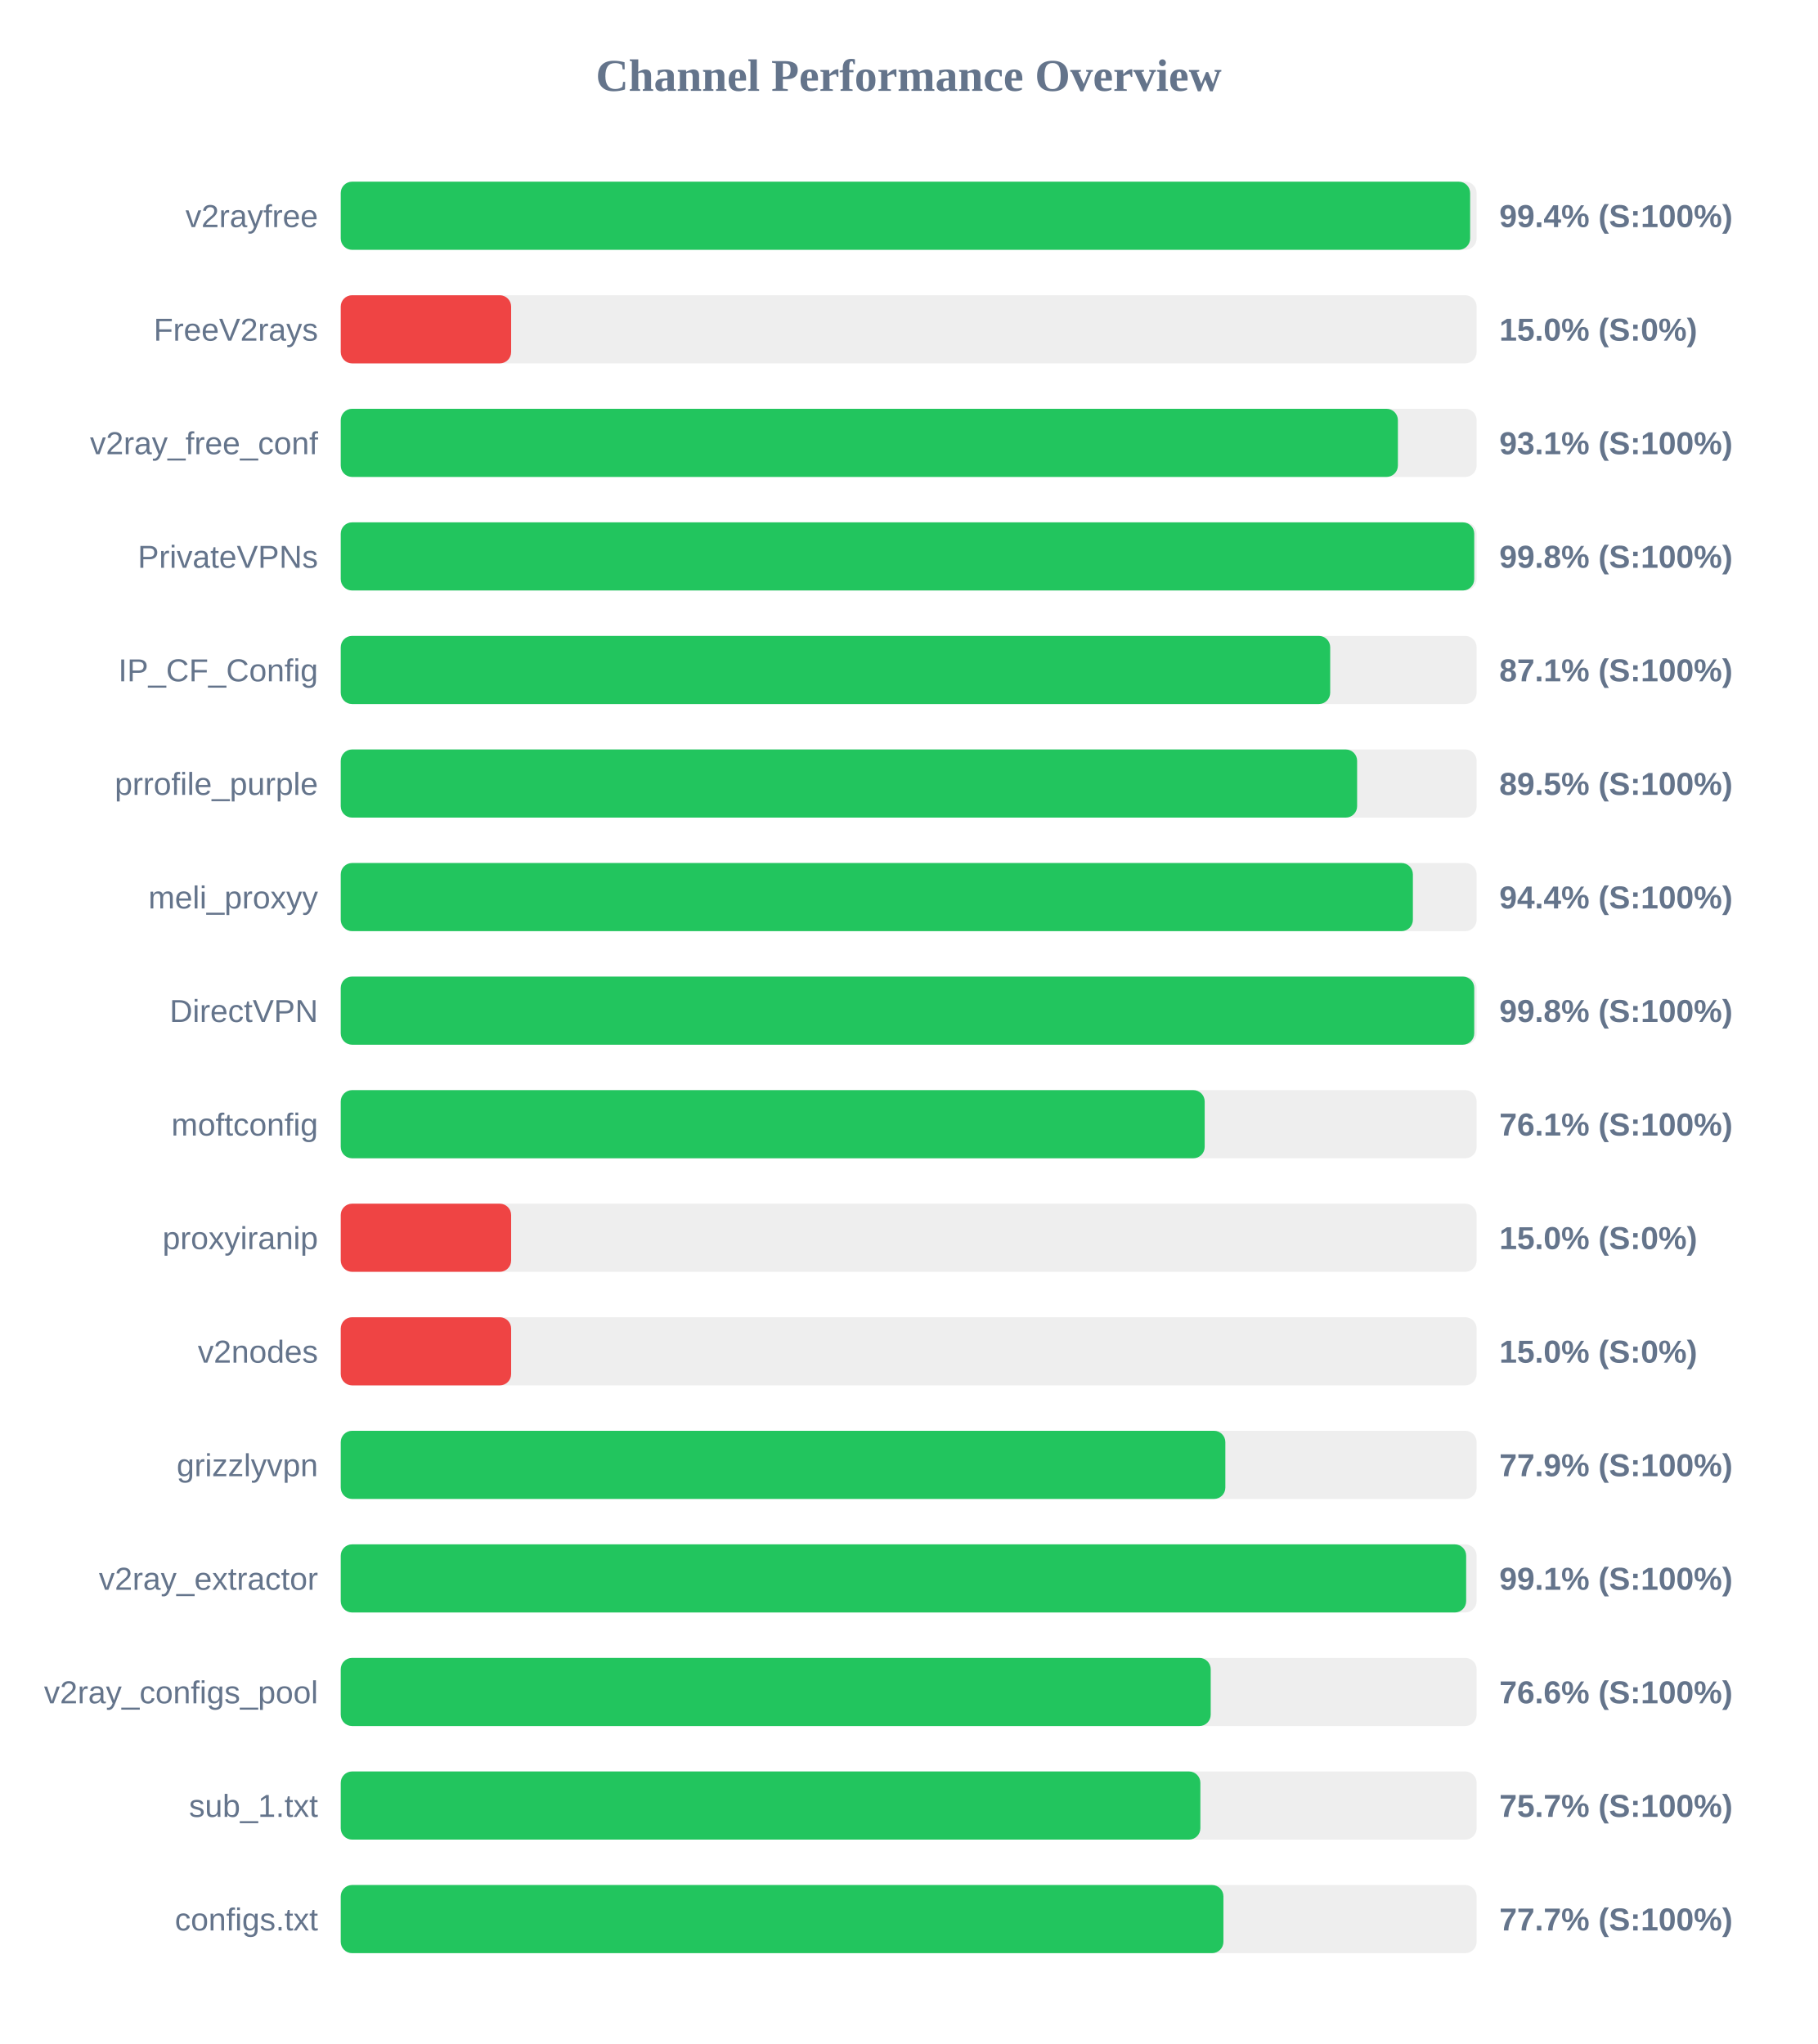
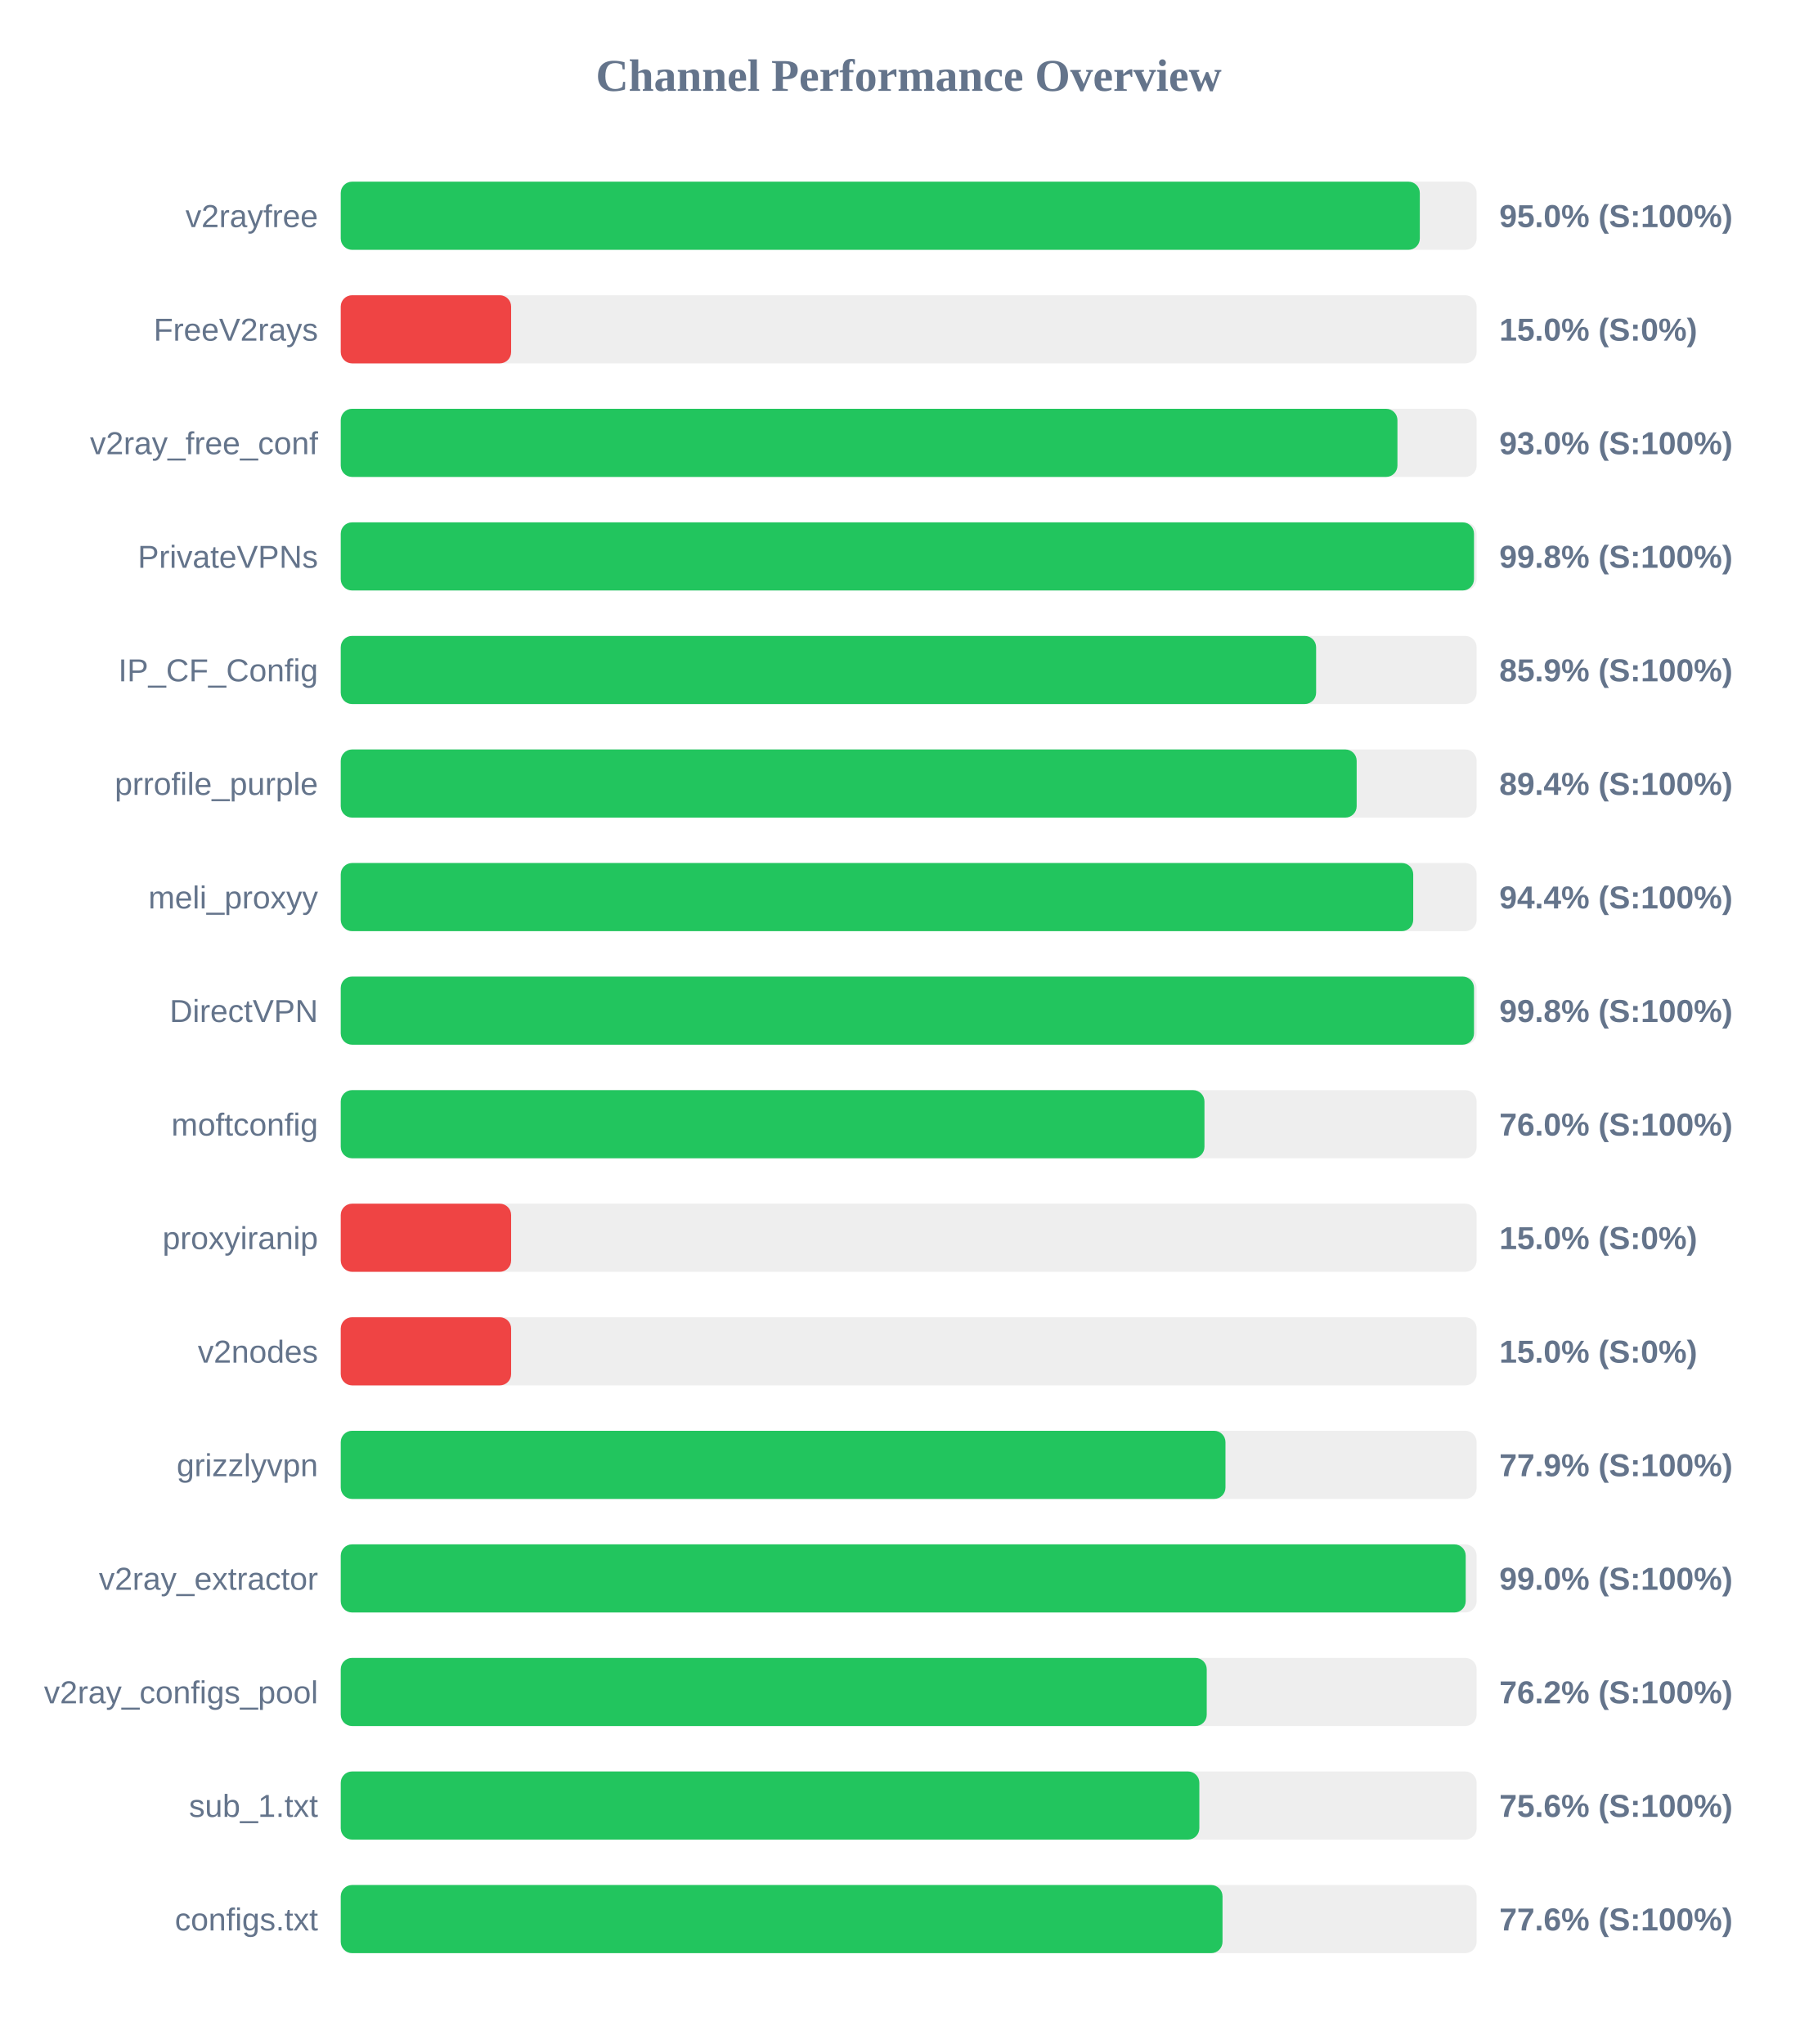
<svg xmlns="http://www.w3.org/2000/svg" width="800" height="900" version="1.1">
  <style>
        .row { font: 14px Arial; fill: #64748b; }
        .score { font: bold 14px Arial; fill: #64748b; }
    </style>
  <text x="400" y="40" text-anchor="middle" font-size="20px" font-weight="bold" fill="#64748b">Channel Performance Overview</text>
  <rect x="150" y="80" width="500" height="30" fill="#eee" rx="5" />
-   <rect x="150" y="80" width="497.15" height="30" fill="#22c55e" rx="5" />
+   <rect x="150" y="80" width="475.0" height="30" fill="#22c55e" rx="5" />
  <text x="140" y="100" text-anchor="end" class="row">v2rayfree</text>
-   <text x="660" y="100" text-anchor="start" class="score">99.4% (S:100%)</text>
+   <text x="660" y="100" text-anchor="start" class="score">95.0% (S:100%)</text>
  <rect x="150" y="130" width="500" height="30" fill="#eee" rx="5" />
  <rect x="150" y="130" width="75.0" height="30" fill="#ef4444" rx="5" />
  <text x="140" y="150" text-anchor="end" class="row">FreeV2rays</text>
  <text x="660" y="150" text-anchor="start" class="score">15.0% (S:0%)</text>
  <rect x="150" y="180" width="500" height="30" fill="#eee" rx="5" />
-   <rect x="150" y="180" width="465.35" height="30" fill="#22c55e" rx="5" />
+   <rect x="150" y="180" width="465.15" height="30" fill="#22c55e" rx="5" />
  <text x="140" y="200" text-anchor="end" class="row">v2ray_free_conf</text>
-   <text x="660" y="200" text-anchor="start" class="score">93.1% (S:100%)</text>
+   <text x="660" y="200" text-anchor="start" class="score">93.0% (S:100%)</text>
  <rect x="150" y="230" width="500" height="30" fill="#eee" rx="5" />
-   <rect x="150" y="230" width="498.95" height="30" fill="#22c55e" rx="5" />
+   <rect x="150" y="230" width="498.85" height="30" fill="#22c55e" rx="5" />
  <text x="140" y="250" text-anchor="end" class="row">PrivateVPNs</text>
  <text x="660" y="250" text-anchor="start" class="score">99.8% (S:100%)</text>
  <rect x="150" y="280" width="500" height="30" fill="#eee" rx="5" />
-   <rect x="150" y="280" width="435.55" height="30" fill="#22c55e" rx="5" />
+   <rect x="150" y="280" width="429.35" height="30" fill="#22c55e" rx="5" />
  <text x="140" y="300" text-anchor="end" class="row">IP_CF_Config</text>
-   <text x="660" y="300" text-anchor="start" class="score">87.1% (S:100%)</text>
+   <text x="660" y="300" text-anchor="start" class="score">85.9% (S:100%)</text>
  <rect x="150" y="330" width="500" height="30" fill="#eee" rx="5" />
-   <rect x="150" y="330" width="447.4" height="30" fill="#22c55e" rx="5" />
+   <rect x="150" y="330" width="447.2" height="30" fill="#22c55e" rx="5" />
  <text x="140" y="350" text-anchor="end" class="row">prrofile_purple</text>
-   <text x="660" y="350" text-anchor="start" class="score">89.5% (S:100%)</text>
+   <text x="660" y="350" text-anchor="start" class="score">89.4% (S:100%)</text>
  <rect x="150" y="380" width="500" height="30" fill="#eee" rx="5" />
-   <rect x="150" y="380" width="471.95" height="30" fill="#22c55e" rx="5" />
+   <rect x="150" y="380" width="472.1" height="30" fill="#22c55e" rx="5" />
  <text x="140" y="400" text-anchor="end" class="row">meli_proxyy</text>
  <text x="660" y="400" text-anchor="start" class="score">94.4% (S:100%)</text>
  <rect x="150" y="430" width="500" height="30" fill="#eee" rx="5" />
-   <rect x="150" y="430" width="498.95" height="30" fill="#22c55e" rx="5" />
+   <rect x="150" y="430" width="498.85" height="30" fill="#22c55e" rx="5" />
  <text x="140" y="450" text-anchor="end" class="row">DirectVPN</text>
  <text x="660" y="450" text-anchor="start" class="score">99.8% (S:100%)</text>
  <rect x="150" y="480" width="500" height="30" fill="#eee" rx="5" />
-   <rect x="150" y="480" width="380.3" height="30" fill="#22c55e" rx="5" />
+   <rect x="150" y="480" width="380.2" height="30" fill="#22c55e" rx="5" />
  <text x="140" y="500" text-anchor="end" class="row">moftconfig</text>
-   <text x="660" y="500" text-anchor="start" class="score">76.1% (S:100%)</text>
+   <text x="660" y="500" text-anchor="start" class="score">76.0% (S:100%)</text>
  <rect x="150" y="530" width="500" height="30" fill="#eee" rx="5" />
  <rect x="150" y="530" width="75.0" height="30" fill="#ef4444" rx="5" />
  <text x="140" y="550" text-anchor="end" class="row">proxyiranip</text>
  <text x="660" y="550" text-anchor="start" class="score">15.0% (S:0%)</text>
  <rect x="150" y="580" width="500" height="30" fill="#eee" rx="5" />
  <rect x="150" y="580" width="75.0" height="30" fill="#ef4444" rx="5" />
  <text x="140" y="600" text-anchor="end" class="row">v2nodes</text>
  <text x="660" y="600" text-anchor="start" class="score">15.0% (S:0%)</text>
  <rect x="150" y="630" width="500" height="30" fill="#eee" rx="5" />
-   <rect x="150" y="630" width="389.4" height="30" fill="#22c55e" rx="5" />
+   <rect x="150" y="630" width="389.45" height="30" fill="#22c55e" rx="5" />
  <text x="140" y="650" text-anchor="end" class="row">grizzlyvpn</text>
  <text x="660" y="650" text-anchor="start" class="score">77.9% (S:100%)</text>
  <rect x="150" y="680" width="500" height="30" fill="#eee" rx="5" />
-   <rect x="150" y="680" width="495.4" height="30" fill="#22c55e" rx="5" />
+   <rect x="150" y="680" width="495.2" height="30" fill="#22c55e" rx="5" />
  <text x="140" y="700" text-anchor="end" class="row">v2ray_extractor</text>
-   <text x="660" y="700" text-anchor="start" class="score">99.1% (S:100%)</text>
+   <text x="660" y="700" text-anchor="start" class="score">99.0% (S:100%)</text>
  <rect x="150" y="730" width="500" height="30" fill="#eee" rx="5" />
-   <rect x="150" y="730" width="382.95" height="30" fill="#22c55e" rx="5" />
+   <rect x="150" y="730" width="381.2" height="30" fill="#22c55e" rx="5" />
  <text x="140" y="750" text-anchor="end" class="row">v2ray_configs_pool</text>
-   <text x="660" y="750" text-anchor="start" class="score">76.6% (S:100%)</text>
+   <text x="660" y="750" text-anchor="start" class="score">76.2% (S:100%)</text>
  <rect x="150" y="780" width="500" height="30" fill="#eee" rx="5" />
-   <rect x="150" y="780" width="378.4" height="30" fill="#22c55e" rx="5" />
+   <rect x="150" y="780" width="377.95" height="30" fill="#22c55e" rx="5" />
  <text x="140" y="800" text-anchor="end" class="row">sub_1.txt</text>
-   <text x="660" y="800" text-anchor="start" class="score">75.7% (S:100%)</text>
+   <text x="660" y="800" text-anchor="start" class="score">75.6% (S:100%)</text>
  <rect x="150" y="830" width="500" height="30" fill="#eee" rx="5" />
-   <rect x="150" y="830" width="388.55" height="30" fill="#22c55e" rx="5" />
+   <rect x="150" y="830" width="388.15" height="30" fill="#22c55e" rx="5" />
  <text x="140" y="850" text-anchor="end" class="row">configs.txt</text>
-   <text x="660" y="850" text-anchor="start" class="score">77.7% (S:100%)</text>
+   <text x="660" y="850" text-anchor="start" class="score">77.6% (S:100%)</text>
</svg>
